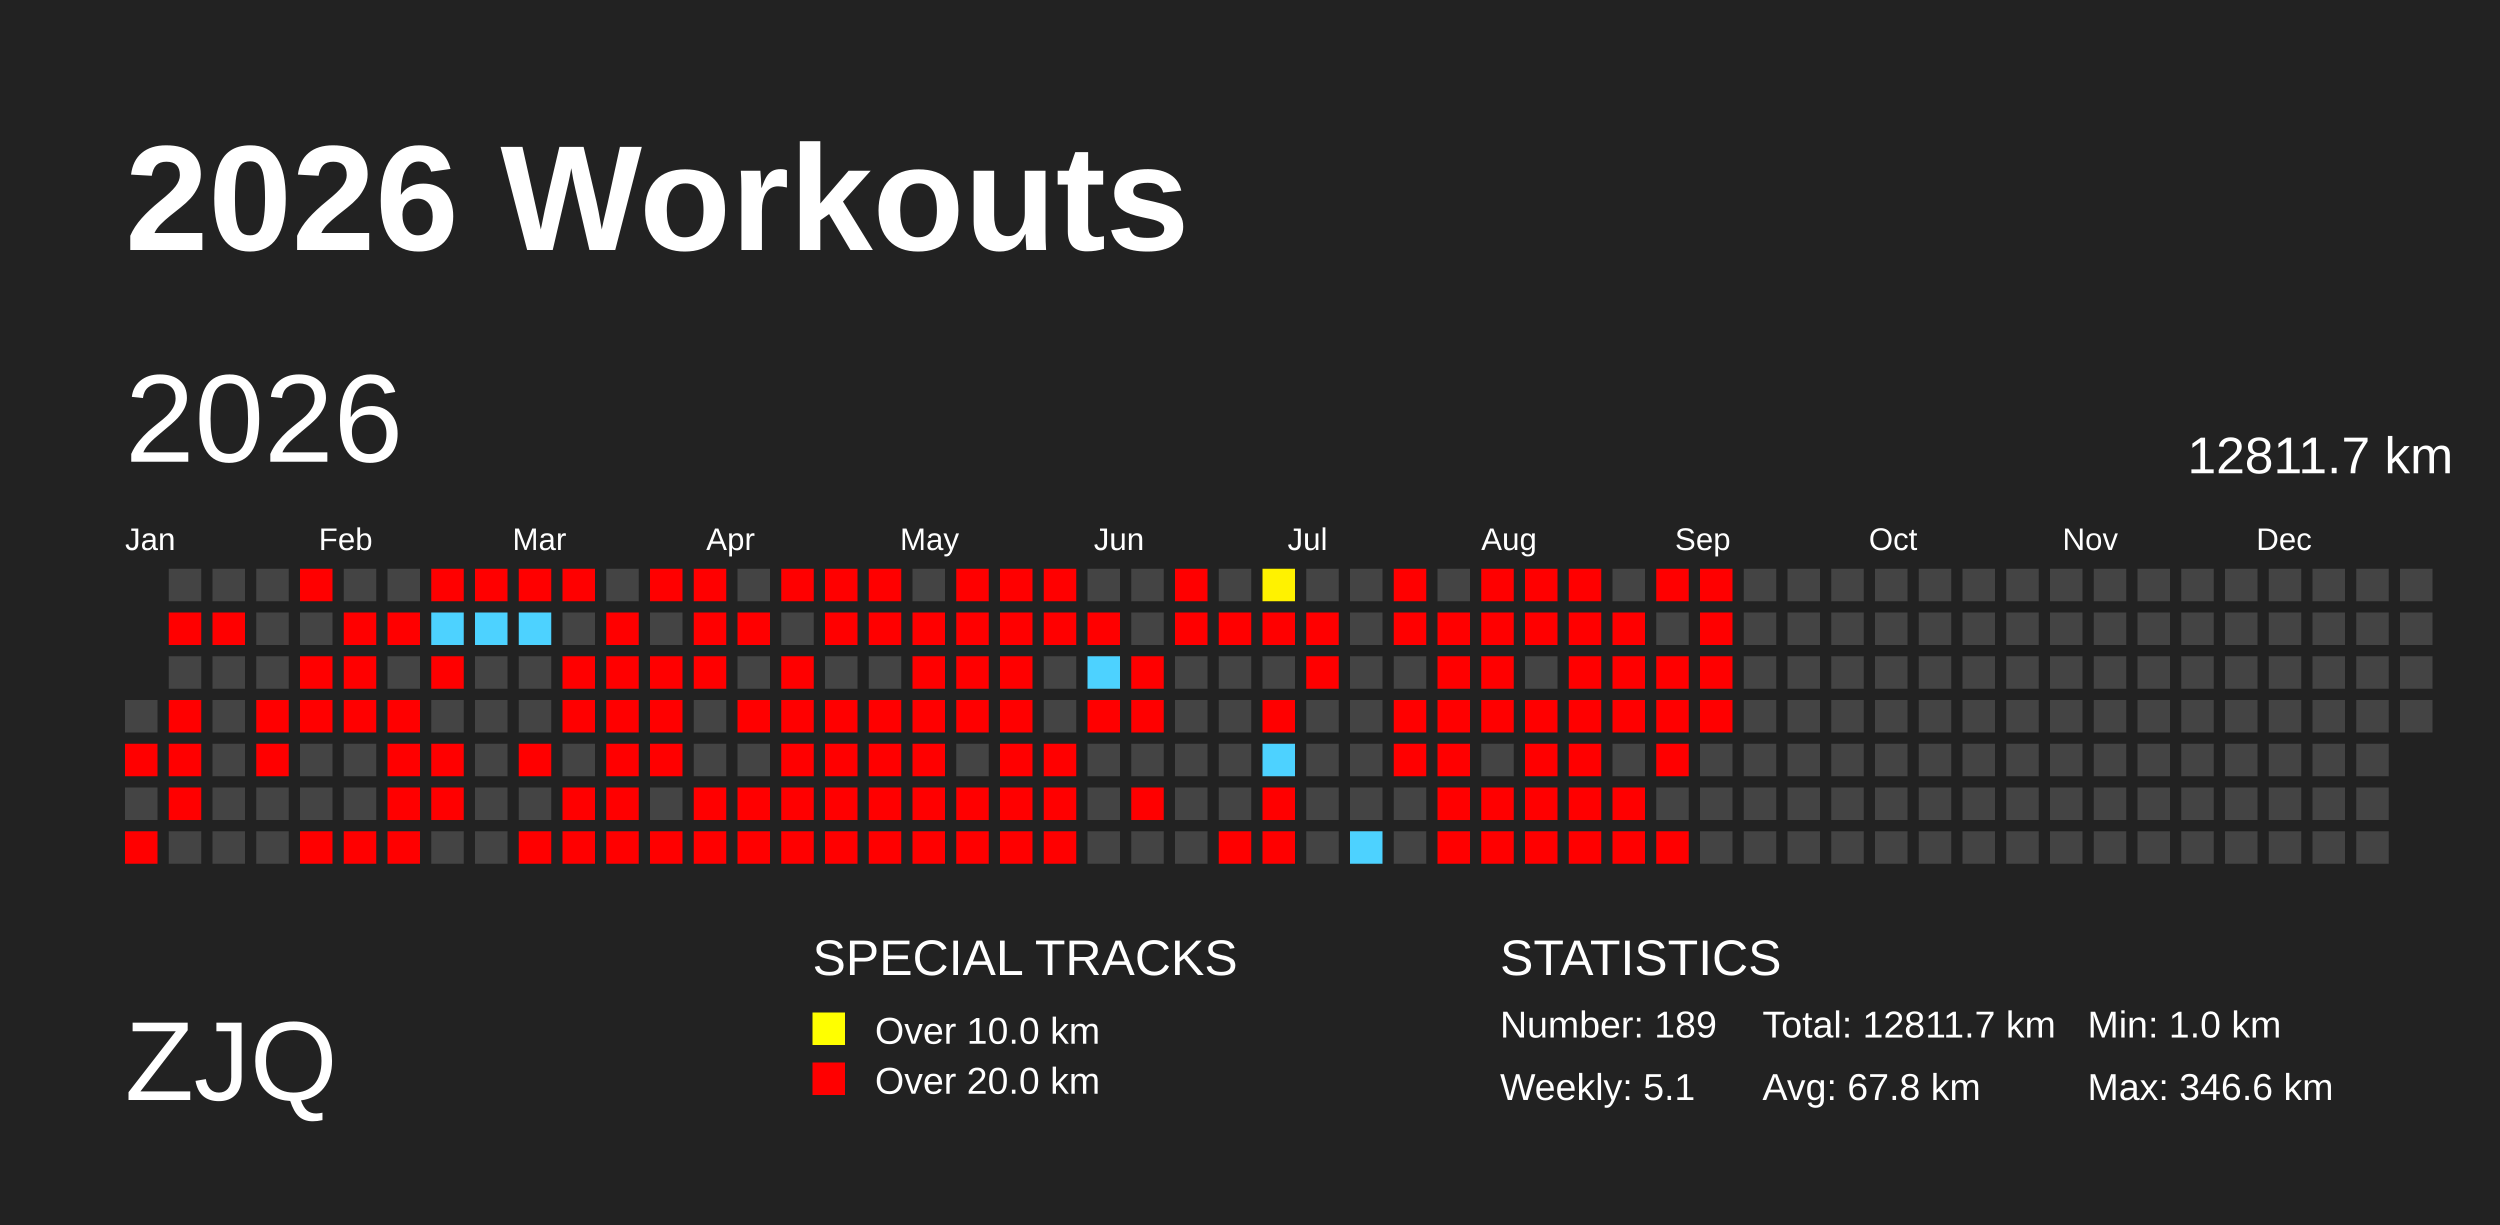
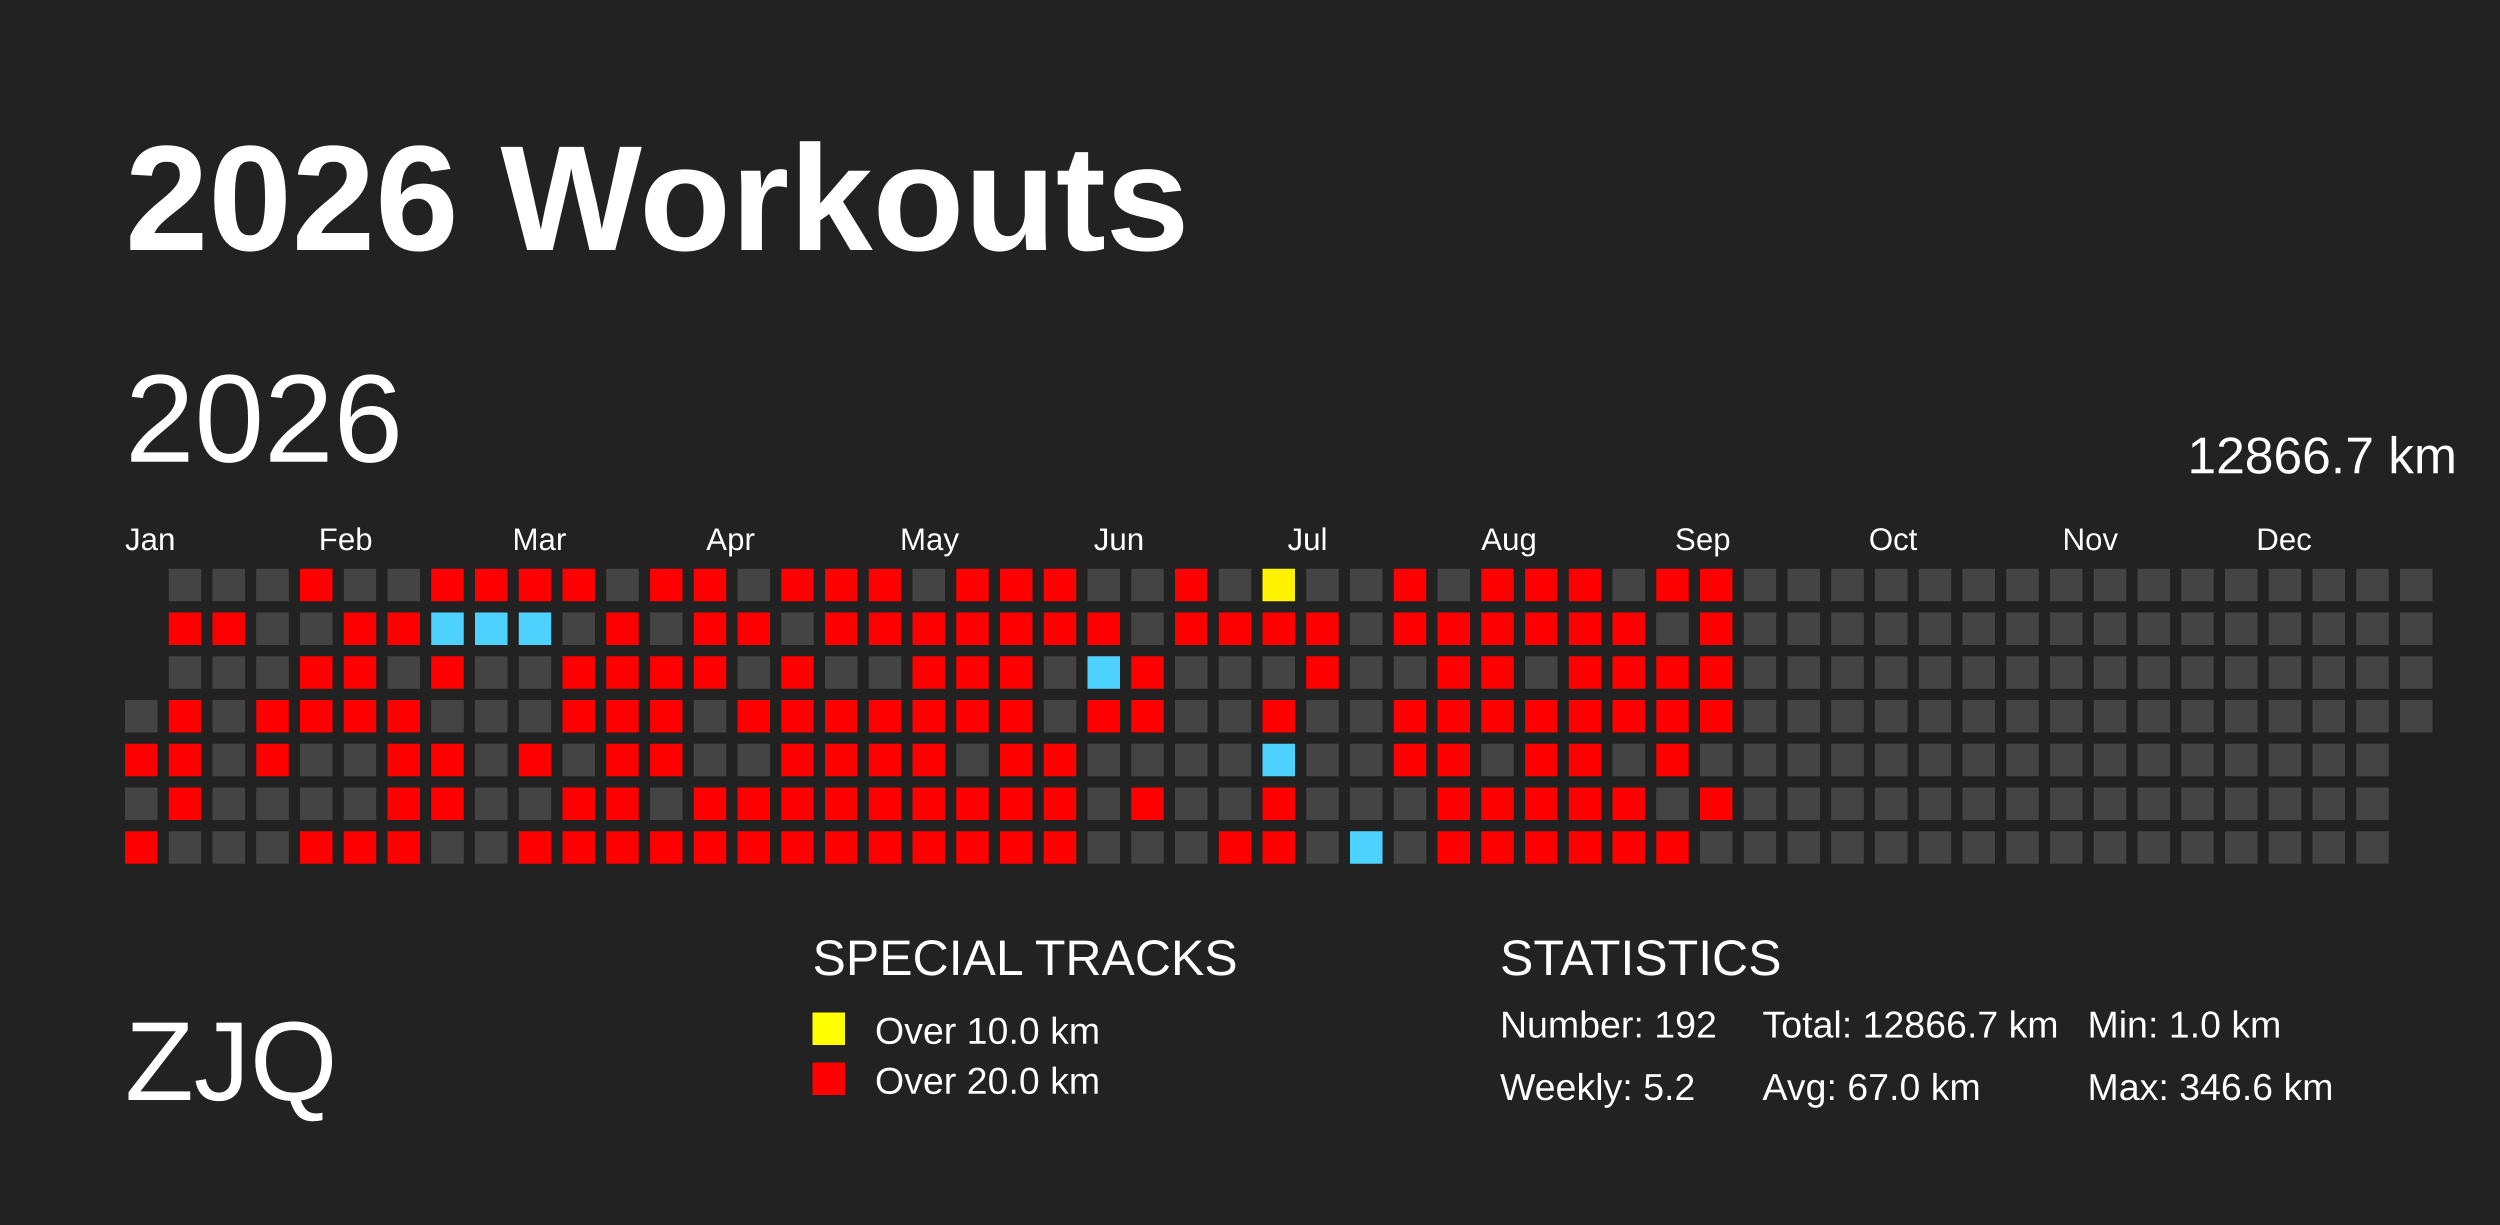
<svg xmlns="http://www.w3.org/2000/svg" baseProfile="full" height="98mm" version="1.1" viewBox="0,0,200,98" width="200mm">
  <defs>
    <pattern height="2" id="indoor-stripe" patternUnits="userSpaceOnUse" width="2">
      <line stroke="white" stroke-opacity="0.45" stroke-width="0.5" x1="0" x2="2" y1="2" y2="0" />
    </pattern>
  </defs>
  <rect fill="#222222" height="98" width="200" x="0" y="0" />
  <text fill="#FFFFFF" style="font-size:12px; font-family:Arial; font-weight:bold;" x="10" y="20">2026 Workouts</text>
  <text fill="#FFFFFF" style="font-size:9px; font-family:Arial" x="10" y="88">ZJQ</text>
  <text fill="#FFFFFF" style="font-size:4px; font-family:Arial" x="65" y="78">SPECIAL TRACKS</text>
  <rect fill="yellow" height="2.6" width="2.6" x="65" y="81" />
  <text fill="#FFFFFF" style="font-size:3px; font-family:Arial" x="70" y="83.5">Over 10.0 km</text>
  <rect fill="red" height="2.6" width="2.6" x="65" y="85" />
  <text fill="#FFFFFF" style="font-size:3px; font-family:Arial" x="70" y="87.5">Over 20.0 km</text>
  <text fill="#FFFFFF" style="font-size:4px; font-family:Arial" x="120" y="78">STATISTICS</text>
-   <text fill="#FFFFFF" style="font-size:3px; font-family:Arial" x="120" y="83">Number: 189</text>
-   <text fill="#FFFFFF" style="font-size:3px; font-family:Arial" x="120" y="88">Weekly: 5.1</text>
-   <text fill="#FFFFFF" style="font-size:3px; font-family:Arial" x="141" y="83">Total: 12811.7 km</text>
-   <text fill="#FFFFFF" style="font-size:3px; font-family:Arial" x="141" y="88">Avg: 67.8 km</text>
+   <text fill="#FFFFFF" style="font-size:3px; font-family:Arial" x="120" y="83">Number: 192</text>
+   <text fill="#FFFFFF" style="font-size:3px; font-family:Arial" x="120" y="88">Weekly: 5.2</text>
+   <text fill="#FFFFFF" style="font-size:3px; font-family:Arial" x="141" y="83">Total: 12866.7 km</text>
+   <text fill="#FFFFFF" style="font-size:3px; font-family:Arial" x="141" y="88">Avg: 67.0 km</text>
  <text fill="#FFFFFF" style="font-size:3px; font-family:Arial" x="167" y="83">Min: 1.0 km</text>
  <text fill="#FFFFFF" style="font-size:3px; font-family:Arial" x="167" y="88">Max: 346.6 km</text>
  <text dominant-baseline="hanging" fill="#FFFFFF" style="font-size:10.0px; font-family:Arial;" x="10" y="30">2026</text>
-   <text dominant-baseline="hanging" fill="#FFFFFF" style="font-size:4.125px; font-family:Arial;" x="175" y="35">12811.7 km</text>
+   <text dominant-baseline="hanging" fill="#FFFFFF" style="font-size:4.125px; font-family:Arial;" x="175" y="35">12866.7 km</text>
  <text fill="#FFFFFF" style="font-size:2.5px; font-family:Arial" x="10.0" y="44">Jan</text>
  <text fill="#FFFFFF" style="font-size:2.5px; font-family:Arial" x="25.5" y="44">Feb</text>
  <text fill="#FFFFFF" style="font-size:2.5px; font-family:Arial" x="41.0" y="44">Mar</text>
  <text fill="#FFFFFF" style="font-size:2.5px; font-family:Arial" x="56.5" y="44">Apr</text>
  <text fill="#FFFFFF" style="font-size:2.5px; font-family:Arial" x="72.0" y="44">May</text>
  <text fill="#FFFFFF" style="font-size:2.5px; font-family:Arial" x="87.5" y="44">Jun</text>
  <text fill="#FFFFFF" style="font-size:2.5px; font-family:Arial" x="103.0" y="44">Jul</text>
  <text fill="#FFFFFF" style="font-size:2.5px; font-family:Arial" x="118.5" y="44">Aug</text>
  <text fill="#FFFFFF" style="font-size:2.5px; font-family:Arial" x="134.0" y="44">Sep</text>
  <text fill="#FFFFFF" style="font-size:2.5px; font-family:Arial" x="149.5" y="44">Oct</text>
  <text fill="#FFFFFF" style="font-size:2.5px; font-family:Arial" x="165.0" y="44">Nov</text>
  <text fill="#FFFFFF" style="font-size:2.5px; font-family:Arial" x="180.5" y="44">Dec</text>
  <rect fill="#444444" height="2.6" width="2.6" x="10.0" y="56.0" />
  <rect fill="red" height="2.6" width="2.6" x="10.0" y="59.5" />
  <rect fill="#444444" height="2.6" width="2.6" x="10.0" y="63.0" />
  <rect fill="red" height="2.6" width="2.6" x="10.0" y="66.5" />
  <rect fill="#444444" height="2.6" width="2.6" x="13.5" y="45.5" />
  <rect fill="red" height="2.6" width="2.6" x="13.5" y="49.0" />
  <rect fill="#444444" height="2.6" width="2.6" x="13.5" y="52.5" />
  <rect fill="red" height="2.6" width="2.6" x="13.5" y="56.0" />
  <rect fill="red" height="2.6" width="2.6" x="13.5" y="59.5" />
  <rect fill="red" height="2.6" width="2.6" x="13.5" y="63.0" />
  <rect fill="#444444" height="2.6" width="2.6" x="13.5" y="66.5" />
  <rect fill="#444444" height="2.6" width="2.6" x="17.0" y="45.5" />
  <rect fill="red" height="2.6" width="2.6" x="17.0" y="49.0" />
  <rect fill="#444444" height="2.6" width="2.6" x="17.0" y="52.5" />
  <rect fill="#444444" height="2.6" width="2.6" x="17.0" y="56.0" />
  <rect fill="#444444" height="2.6" width="2.6" x="17.0" y="59.5" />
  <rect fill="#444444" height="2.6" width="2.6" x="17.0" y="63.0" />
  <rect fill="#444444" height="2.6" width="2.6" x="17.0" y="66.5" />
  <rect fill="#444444" height="2.6" width="2.6" x="20.5" y="45.5" />
  <rect fill="#444444" height="2.6" width="2.6" x="20.5" y="49.0" />
  <rect fill="#444444" height="2.6" width="2.6" x="20.5" y="52.5" />
  <rect fill="red" height="2.6" width="2.6" x="20.5" y="56.0" />
  <rect fill="red" height="2.6" width="2.6" x="20.5" y="59.5" />
  <rect fill="#444444" height="2.6" width="2.6" x="20.5" y="63.0" />
  <rect fill="#444444" height="2.6" width="2.6" x="20.5" y="66.5" />
  <rect fill="red" height="2.6" width="2.6" x="24.0" y="45.5" />
  <rect fill="#444444" height="2.6" width="2.6" x="24.0" y="49.0" />
  <rect fill="red" height="2.6" width="2.6" x="24.0" y="52.5" />
  <rect fill="red" height="2.6" width="2.6" x="24.0" y="56.0" />
  <rect fill="#444444" height="2.6" width="2.6" x="24.0" y="59.5" />
  <rect fill="#444444" height="2.6" width="2.6" x="24.0" y="63.0" />
  <rect fill="red" height="2.6" width="2.6" x="24.0" y="66.5" />
  <rect fill="#444444" height="2.6" width="2.6" x="27.5" y="45.5" />
  <rect fill="red" height="2.6" width="2.6" x="27.5" y="49.0" />
  <rect fill="red" height="2.6" width="2.6" x="27.5" y="52.5" />
  <rect fill="red" height="2.6" width="2.6" x="27.5" y="56.0" />
  <rect fill="#444444" height="2.6" width="2.6" x="27.5" y="59.5" />
  <rect fill="#444444" height="2.6" width="2.6" x="27.5" y="63.0" />
  <rect fill="red" height="2.6" width="2.6" x="27.5" y="66.5" />
  <rect fill="#444444" height="2.6" width="2.6" x="31.0" y="45.5" />
  <rect fill="red" height="2.6" width="2.6" x="31.0" y="49.0" />
  <rect fill="#444444" height="2.6" width="2.6" x="31.0" y="52.5" />
  <rect fill="red" height="2.6" width="2.6" x="31.0" y="56.0" />
  <rect fill="red" height="2.6" width="2.6" x="31.0" y="59.5" />
  <rect fill="red" height="2.6" width="2.6" x="31.0" y="63.0" />
  <rect fill="red" height="2.6" width="2.6" x="31.0" y="66.5" />
  <rect fill="red" height="2.6" width="2.6" x="34.5" y="45.5" />
  <rect fill="#4dd2ff" height="2.6" width="2.6" x="34.5" y="49.0" />
  <rect fill="red" height="2.6" width="2.6" x="34.5" y="52.5" />
  <rect fill="#444444" height="2.6" width="2.6" x="34.5" y="56.0" />
  <rect fill="red" height="2.6" width="2.6" x="34.5" y="59.5" />
  <rect fill="red" height="2.6" width="2.6" x="34.5" y="63.0" />
  <rect fill="#444444" height="2.6" width="2.6" x="34.5" y="66.5" />
  <rect fill="red" height="2.6" width="2.6" x="38.0" y="45.5" />
  <rect fill="#4dd2ff" height="2.6" width="2.6" x="38.0" y="49.0" />
  <rect fill="#444444" height="2.6" width="2.6" x="38.0" y="52.5" />
  <rect fill="#444444" height="2.6" width="2.6" x="38.0" y="56.0" />
  <rect fill="#444444" height="2.6" width="2.6" x="38.0" y="59.5" />
  <rect fill="#444444" height="2.6" width="2.6" x="38.0" y="63.0" />
  <rect fill="#444444" height="2.6" width="2.6" x="38.0" y="66.5" />
  <rect fill="red" height="2.6" width="2.6" x="41.5" y="45.5" />
  <rect fill="#4dd2ff" height="2.6" width="2.6" x="41.5" y="49.0" />
  <rect fill="#444444" height="2.6" width="2.6" x="41.5" y="52.5" />
  <rect fill="#444444" height="2.6" width="2.6" x="41.5" y="56.0" />
  <rect fill="red" height="2.6" width="2.6" x="41.5" y="59.5" />
  <rect fill="#444444" height="2.6" width="2.6" x="41.5" y="63.0" />
  <rect fill="red" height="2.6" width="2.6" x="41.5" y="66.5" />
  <rect fill="red" height="2.6" width="2.6" x="45.0" y="45.5" />
  <rect fill="#444444" height="2.6" width="2.6" x="45.0" y="49.0" />
  <rect fill="red" height="2.6" width="2.6" x="45.0" y="52.5" />
  <rect fill="red" height="2.6" width="2.6" x="45.0" y="56.0" />
  <rect fill="#444444" height="2.6" width="2.6" x="45.0" y="59.5" />
  <rect fill="red" height="2.6" width="2.6" x="45.0" y="63.0" />
  <rect fill="red" height="2.6" width="2.6" x="45.0" y="66.5" />
  <rect fill="#444444" height="2.6" width="2.6" x="48.5" y="45.5" />
  <rect fill="red" height="2.6" width="2.6" x="48.5" y="49.0" />
  <rect fill="red" height="2.6" width="2.6" x="48.5" y="52.5" />
  <rect fill="red" height="2.6" width="2.6" x="48.5" y="56.0" />
  <rect fill="red" height="2.6" width="2.6" x="48.5" y="59.5" />
  <rect fill="red" height="2.6" width="2.6" x="48.5" y="63.0" />
  <rect fill="red" height="2.6" width="2.6" x="48.5" y="66.5" />
  <rect fill="red" height="2.6" width="2.6" x="52.0" y="45.5" />
  <rect fill="#444444" height="2.6" width="2.6" x="52.0" y="49.0" />
  <rect fill="red" height="2.6" width="2.6" x="52.0" y="52.5" />
  <rect fill="red" height="2.6" width="2.6" x="52.0" y="56.0" />
  <rect fill="red" height="2.6" width="2.6" x="52.0" y="59.5" />
  <rect fill="#444444" height="2.6" width="2.6" x="52.0" y="63.0" />
  <rect fill="red" height="2.6" width="2.6" x="52.0" y="66.5" />
  <rect fill="red" height="2.6" width="2.6" x="55.5" y="45.5" />
  <rect fill="red" height="2.6" width="2.6" x="55.5" y="49.0" />
  <rect fill="red" height="2.6" width="2.6" x="55.5" y="52.5" />
  <rect fill="#444444" height="2.6" width="2.6" x="55.5" y="56.0" />
  <rect fill="#444444" height="2.6" width="2.6" x="55.5" y="59.5" />
  <rect fill="red" height="2.6" width="2.6" x="55.5" y="63.0" />
  <rect fill="red" height="2.6" width="2.6" x="55.5" y="66.5" />
  <rect fill="#444444" height="2.6" width="2.6" x="59.0" y="45.5" />
  <rect fill="red" height="2.6" width="2.6" x="59.0" y="49.0" />
  <rect fill="#444444" height="2.6" width="2.6" x="59.0" y="52.5" />
  <rect fill="red" height="2.6" width="2.6" x="59.0" y="56.0" />
  <rect fill="#444444" height="2.6" width="2.6" x="59.0" y="59.5" />
  <rect fill="red" height="2.6" width="2.6" x="59.0" y="63.0" />
  <rect fill="red" height="2.6" width="2.6" x="59.0" y="66.5" />
  <rect fill="red" height="2.6" width="2.6" x="62.5" y="45.5" />
  <rect fill="#444444" height="2.6" width="2.6" x="62.5" y="49.0" />
  <rect fill="red" height="2.6" width="2.6" x="62.5" y="52.5" />
  <rect fill="red" height="2.6" width="2.6" x="62.5" y="56.0" />
  <rect fill="red" height="2.6" width="2.6" x="62.5" y="59.5" />
  <rect fill="red" height="2.6" width="2.6" x="62.5" y="63.0" />
  <rect fill="red" height="2.6" width="2.6" x="62.5" y="66.5" />
  <rect fill="red" height="2.6" width="2.6" x="66.0" y="45.5" />
  <rect fill="red" height="2.6" width="2.6" x="66.0" y="49.0" />
  <rect fill="#444444" height="2.6" width="2.6" x="66.0" y="52.5" />
  <rect fill="red" height="2.6" width="2.6" x="66.0" y="56.0" />
  <rect fill="red" height="2.6" width="2.6" x="66.0" y="59.5" />
  <rect fill="red" height="2.6" width="2.6" x="66.0" y="63.0" />
  <rect fill="red" height="2.6" width="2.6" x="66.0" y="66.5" />
  <rect fill="red" height="2.6" width="2.6" x="69.5" y="45.5" />
  <rect fill="red" height="2.6" width="2.6" x="69.5" y="49.0" />
  <rect fill="#444444" height="2.6" width="2.6" x="69.5" y="52.5" />
  <rect fill="red" height="2.6" width="2.6" x="69.5" y="56.0" />
  <rect fill="red" height="2.6" width="2.6" x="69.5" y="59.5" />
  <rect fill="red" height="2.6" width="2.6" x="69.5" y="63.0" />
  <rect fill="red" height="2.6" width="2.6" x="69.5" y="66.5" />
  <rect fill="#444444" height="2.6" width="2.6" x="73.0" y="45.5" />
  <rect fill="red" height="2.6" width="2.6" x="73.0" y="49.0" />
  <rect fill="red" height="2.6" width="2.6" x="73.0" y="52.5" />
  <rect fill="red" height="2.6" width="2.6" x="73.0" y="56.0" />
  <rect fill="red" height="2.6" width="2.6" x="73.0" y="59.5" />
  <rect fill="red" height="2.6" width="2.6" x="73.0" y="63.0" />
  <rect fill="red" height="2.6" width="2.6" x="73.0" y="66.5" />
  <rect fill="red" height="2.6" width="2.6" x="76.5" y="45.5" />
  <rect fill="red" height="2.6" width="2.6" x="76.5" y="49.0" />
  <rect fill="red" height="2.6" width="2.6" x="76.5" y="52.5" />
  <rect fill="red" height="2.6" width="2.6" x="76.5" y="56.0" />
  <rect fill="#444444" height="2.6" width="2.6" x="76.5" y="59.5" />
  <rect fill="red" height="2.6" width="2.6" x="76.5" y="63.0" />
  <rect fill="red" height="2.6" width="2.6" x="76.5" y="66.5" />
  <rect fill="red" height="2.6" width="2.6" x="80.0" y="45.5" />
  <rect fill="red" height="2.6" width="2.6" x="80.0" y="49.0" />
  <rect fill="red" height="2.6" width="2.6" x="80.0" y="52.5" />
  <rect fill="red" height="2.6" width="2.6" x="80.0" y="56.0" />
  <rect fill="red" height="2.6" width="2.6" x="80.0" y="59.5" />
  <rect fill="red" height="2.6" width="2.6" x="80.0" y="63.0" />
  <rect fill="red" height="2.6" width="2.6" x="80.0" y="66.5" />
  <rect fill="red" height="2.6" width="2.6" x="83.5" y="45.5" />
  <rect fill="red" height="2.6" width="2.6" x="83.5" y="49.0" />
  <rect fill="#444444" height="2.6" width="2.6" x="83.5" y="52.5" />
  <rect fill="#444444" height="2.6" width="2.6" x="83.5" y="56.0" />
  <rect fill="red" height="2.6" width="2.6" x="83.5" y="59.5" />
  <rect fill="red" height="2.6" width="2.6" x="83.5" y="63.0" />
  <rect fill="red" height="2.6" width="2.6" x="83.5" y="66.5" />
  <rect fill="#444444" height="2.6" width="2.6" x="87.0" y="45.5" />
  <rect fill="red" height="2.6" width="2.6" x="87.0" y="49.0" />
  <rect fill="#4dd2ff" height="2.6" width="2.6" x="87.0" y="52.5" />
  <rect fill="red" height="2.6" width="2.6" x="87.0" y="56.0" />
  <rect fill="#444444" height="2.6" width="2.6" x="87.0" y="59.5" />
  <rect fill="#444444" height="2.6" width="2.6" x="87.0" y="63.0" />
  <rect fill="#444444" height="2.6" width="2.6" x="87.0" y="66.5" />
  <rect fill="#444444" height="2.6" width="2.6" x="90.5" y="45.5" />
  <rect fill="#444444" height="2.6" width="2.6" x="90.5" y="49.0" />
  <rect fill="red" height="2.6" width="2.6" x="90.5" y="52.5" />
  <rect fill="red" height="2.6" width="2.6" x="90.5" y="56.0" />
  <rect fill="#444444" height="2.6" width="2.6" x="90.5" y="59.5" />
  <rect fill="red" height="2.6" width="2.6" x="90.5" y="63.0" />
  <rect fill="#444444" height="2.6" width="2.6" x="90.5" y="66.5" />
  <rect fill="red" height="2.6" width="2.6" x="94.0" y="45.5" />
  <rect fill="red" height="2.6" width="2.6" x="94.0" y="49.0" />
  <rect fill="#444444" height="2.6" width="2.6" x="94.0" y="52.5" />
  <rect fill="#444444" height="2.6" width="2.6" x="94.0" y="56.0" />
  <rect fill="#444444" height="2.6" width="2.6" x="94.0" y="59.5" />
  <rect fill="#444444" height="2.6" width="2.6" x="94.0" y="63.0" />
  <rect fill="#444444" height="2.6" width="2.6" x="94.0" y="66.5" />
  <rect fill="#444444" height="2.6" width="2.6" x="97.5" y="45.5" />
  <rect fill="red" height="2.6" width="2.6" x="97.5" y="49.0" />
  <rect fill="#444444" height="2.6" width="2.6" x="97.5" y="52.5" />
  <rect fill="#444444" height="2.6" width="2.6" x="97.5" y="56.0" />
  <rect fill="#444444" height="2.6" width="2.6" x="97.5" y="59.5" />
  <rect fill="#444444" height="2.6" width="2.6" x="97.5" y="63.0" />
  <rect fill="red" height="2.6" width="2.6" x="97.5" y="66.5" />
  <rect fill="#fff200" height="2.6" width="2.6" x="101.0" y="45.5" />
  <rect fill="red" height="2.6" width="2.6" x="101.0" y="49.0" />
  <rect fill="#444444" height="2.6" width="2.6" x="101.0" y="52.5" />
  <rect fill="red" height="2.6" width="2.6" x="101.0" y="56.0" />
  <rect fill="#4dd2ff" height="2.6" width="2.6" x="101.0" y="59.5" />
  <rect fill="red" height="2.6" width="2.6" x="101.0" y="63.0" />
  <rect fill="red" height="2.6" width="2.6" x="101.0" y="66.5" />
  <rect fill="#444444" height="2.6" width="2.6" x="104.5" y="45.5" />
  <rect fill="red" height="2.6" width="2.6" x="104.5" y="49.0" />
  <rect fill="red" height="2.6" width="2.6" x="104.5" y="52.5" />
  <rect fill="#444444" height="2.6" width="2.6" x="104.5" y="56.0" />
  <rect fill="#444444" height="2.6" width="2.6" x="104.5" y="59.5" />
  <rect fill="#444444" height="2.6" width="2.6" x="104.5" y="63.0" />
  <rect fill="#444444" height="2.6" width="2.6" x="104.5" y="66.5" />
  <rect fill="#444444" height="2.6" width="2.6" x="108.0" y="45.5" />
  <rect fill="#444444" height="2.6" width="2.6" x="108.0" y="49.0" />
  <rect fill="#444444" height="2.6" width="2.6" x="108.0" y="52.5" />
  <rect fill="#444444" height="2.6" width="2.6" x="108.0" y="56.0" />
  <rect fill="#444444" height="2.6" width="2.6" x="108.0" y="59.5" />
  <rect fill="#444444" height="2.6" width="2.6" x="108.0" y="63.0" />
  <rect fill="#4dd2ff" height="2.6" width="2.6" x="108.0" y="66.5" />
  <rect fill="red" height="2.6" width="2.6" x="111.5" y="45.5" />
  <rect fill="red" height="2.6" width="2.6" x="111.5" y="49.0" />
  <rect fill="#444444" height="2.6" width="2.6" x="111.5" y="52.5" />
  <rect fill="red" height="2.6" width="2.6" x="111.5" y="56.0" />
  <rect fill="red" height="2.6" width="2.6" x="111.5" y="59.5" />
  <rect fill="#444444" height="2.6" width="2.6" x="111.5" y="63.0" />
  <rect fill="#444444" height="2.6" width="2.6" x="111.5" y="66.5" />
  <rect fill="#444444" height="2.6" width="2.6" x="115.0" y="45.5" />
  <rect fill="red" height="2.6" width="2.6" x="115.0" y="49.0" />
  <rect fill="red" height="2.6" width="2.6" x="115.0" y="52.5" />
  <rect fill="red" height="2.6" width="2.6" x="115.0" y="56.0" />
  <rect fill="red" height="2.6" width="2.6" x="115.0" y="59.5" />
  <rect fill="red" height="2.6" width="2.6" x="115.0" y="63.0" />
  <rect fill="red" height="2.6" width="2.6" x="115.0" y="66.5" />
  <rect fill="red" height="2.6" width="2.6" x="118.5" y="45.5" />
  <rect fill="red" height="2.6" width="2.6" x="118.5" y="49.0" />
  <rect fill="red" height="2.6" width="2.6" x="118.5" y="52.5" />
  <rect fill="red" height="2.6" width="2.6" x="118.5" y="56.0" />
  <rect fill="#444444" height="2.6" width="2.6" x="118.5" y="59.5" />
  <rect fill="red" height="2.6" width="2.6" x="118.5" y="63.0" />
  <rect fill="red" height="2.6" width="2.6" x="118.5" y="66.5" />
  <rect fill="red" height="2.6" width="2.6" x="122.0" y="45.5" />
  <rect fill="red" height="2.6" width="2.6" x="122.0" y="49.0" />
  <rect fill="#444444" height="2.6" width="2.6" x="122.0" y="52.5" />
  <rect fill="red" height="2.6" width="2.6" x="122.0" y="56.0" />
  <rect fill="red" height="2.6" width="2.6" x="122.0" y="59.5" />
  <rect fill="red" height="2.6" width="2.6" x="122.0" y="63.0" />
  <rect fill="red" height="2.6" width="2.6" x="122.0" y="66.5" />
  <rect fill="red" height="2.6" width="2.6" x="125.5" y="45.5" />
  <rect fill="red" height="2.6" width="2.6" x="125.5" y="49.0" />
  <rect fill="red" height="2.6" width="2.6" x="125.5" y="52.5" />
  <rect fill="red" height="2.6" width="2.6" x="125.5" y="56.0" />
  <rect fill="red" height="2.6" width="2.6" x="125.5" y="59.5" />
  <rect fill="red" height="2.6" width="2.6" x="125.5" y="63.0" />
  <rect fill="red" height="2.6" width="2.6" x="125.5" y="66.5" />
  <rect fill="#444444" height="2.6" width="2.6" x="129.0" y="45.5" />
  <rect fill="red" height="2.6" width="2.6" x="129.0" y="49.0" />
  <rect fill="red" height="2.6" width="2.6" x="129.0" y="52.5" />
  <rect fill="red" height="2.6" width="2.6" x="129.0" y="56.0" />
  <rect fill="#444444" height="2.6" width="2.6" x="129.0" y="59.5" />
  <rect fill="red" height="2.6" width="2.6" x="129.0" y="63.0" />
  <rect fill="red" height="2.6" width="2.6" x="129.0" y="66.5" />
  <rect fill="red" height="2.6" width="2.6" x="132.5" y="45.5" />
  <rect fill="#444444" height="2.6" width="2.6" x="132.5" y="49.0" />
  <rect fill="red" height="2.6" width="2.6" x="132.5" y="52.5" />
  <rect fill="red" height="2.6" width="2.6" x="132.5" y="56.0" />
  <rect fill="red" height="2.6" width="2.6" x="132.5" y="59.5" />
  <rect fill="#444444" height="2.6" width="2.6" x="132.5" y="63.0" />
  <rect fill="red" height="2.6" width="2.6" x="132.5" y="66.5" />
  <rect fill="red" height="2.6" width="2.6" x="136.0" y="45.5" />
  <rect fill="red" height="2.6" width="2.6" x="136.0" y="49.0" />
  <rect fill="red" height="2.6" width="2.6" x="136.0" y="52.5" />
  <rect fill="red" height="2.6" width="2.6" x="136.0" y="56.0" />
  <rect fill="#444444" height="2.6" width="2.6" x="136.0" y="59.5" />
-   <rect fill="#444444" height="2.6" width="2.6" x="136.0" y="63.0" />
+   <rect fill="red" height="2.6" width="2.6" x="136.0" y="63.0" />
  <rect fill="#444444" height="2.6" width="2.6" x="136.0" y="66.5" />
  <rect fill="#444444" height="2.6" width="2.6" x="139.5" y="45.5" />
  <rect fill="#444444" height="2.6" width="2.6" x="139.5" y="49.0" />
  <rect fill="#444444" height="2.6" width="2.6" x="139.5" y="52.5" />
  <rect fill="#444444" height="2.6" width="2.6" x="139.5" y="56.0" />
  <rect fill="#444444" height="2.6" width="2.6" x="139.5" y="59.5" />
  <rect fill="#444444" height="2.6" width="2.6" x="139.5" y="63.0" />
  <rect fill="#444444" height="2.6" width="2.6" x="139.5" y="66.5" />
  <rect fill="#444444" height="2.6" width="2.6" x="143.0" y="45.5" />
  <rect fill="#444444" height="2.6" width="2.6" x="143.0" y="49.0" />
  <rect fill="#444444" height="2.6" width="2.6" x="143.0" y="52.5" />
  <rect fill="#444444" height="2.6" width="2.6" x="143.0" y="56.0" />
  <rect fill="#444444" height="2.6" width="2.6" x="143.0" y="59.5" />
  <rect fill="#444444" height="2.6" width="2.6" x="143.0" y="63.0" />
  <rect fill="#444444" height="2.6" width="2.6" x="143.0" y="66.5" />
  <rect fill="#444444" height="2.6" width="2.6" x="146.5" y="45.5" />
  <rect fill="#444444" height="2.6" width="2.6" x="146.5" y="49.0" />
  <rect fill="#444444" height="2.6" width="2.6" x="146.5" y="52.5" />
  <rect fill="#444444" height="2.6" width="2.6" x="146.5" y="56.0" />
  <rect fill="#444444" height="2.6" width="2.6" x="146.5" y="59.5" />
  <rect fill="#444444" height="2.6" width="2.6" x="146.5" y="63.0" />
  <rect fill="#444444" height="2.6" width="2.6" x="146.5" y="66.5" />
  <rect fill="#444444" height="2.6" width="2.6" x="150.0" y="45.5" />
  <rect fill="#444444" height="2.6" width="2.6" x="150.0" y="49.0" />
  <rect fill="#444444" height="2.6" width="2.6" x="150.0" y="52.5" />
  <rect fill="#444444" height="2.6" width="2.6" x="150.0" y="56.0" />
  <rect fill="#444444" height="2.6" width="2.6" x="150.0" y="59.5" />
  <rect fill="#444444" height="2.6" width="2.6" x="150.0" y="63.0" />
  <rect fill="#444444" height="2.6" width="2.6" x="150.0" y="66.5" />
  <rect fill="#444444" height="2.6" width="2.6" x="153.5" y="45.5" />
  <rect fill="#444444" height="2.6" width="2.6" x="153.5" y="49.0" />
  <rect fill="#444444" height="2.6" width="2.6" x="153.5" y="52.5" />
  <rect fill="#444444" height="2.6" width="2.6" x="153.5" y="56.0" />
  <rect fill="#444444" height="2.6" width="2.6" x="153.5" y="59.5" />
  <rect fill="#444444" height="2.6" width="2.6" x="153.5" y="63.0" />
  <rect fill="#444444" height="2.6" width="2.6" x="153.5" y="66.5" />
  <rect fill="#444444" height="2.6" width="2.6" x="157.0" y="45.5" />
  <rect fill="#444444" height="2.6" width="2.6" x="157.0" y="49.0" />
  <rect fill="#444444" height="2.6" width="2.6" x="157.0" y="52.5" />
  <rect fill="#444444" height="2.6" width="2.6" x="157.0" y="56.0" />
  <rect fill="#444444" height="2.6" width="2.6" x="157.0" y="59.5" />
  <rect fill="#444444" height="2.6" width="2.6" x="157.0" y="63.0" />
  <rect fill="#444444" height="2.6" width="2.6" x="157.0" y="66.5" />
  <rect fill="#444444" height="2.6" width="2.6" x="160.5" y="45.5" />
  <rect fill="#444444" height="2.6" width="2.6" x="160.5" y="49.0" />
  <rect fill="#444444" height="2.6" width="2.6" x="160.5" y="52.5" />
  <rect fill="#444444" height="2.6" width="2.6" x="160.5" y="56.0" />
  <rect fill="#444444" height="2.6" width="2.6" x="160.5" y="59.5" />
  <rect fill="#444444" height="2.6" width="2.6" x="160.5" y="63.0" />
  <rect fill="#444444" height="2.6" width="2.6" x="160.5" y="66.5" />
  <rect fill="#444444" height="2.6" width="2.6" x="164.0" y="45.5" />
  <rect fill="#444444" height="2.6" width="2.6" x="164.0" y="49.0" />
  <rect fill="#444444" height="2.6" width="2.6" x="164.0" y="52.5" />
  <rect fill="#444444" height="2.6" width="2.6" x="164.0" y="56.0" />
  <rect fill="#444444" height="2.6" width="2.6" x="164.0" y="59.5" />
  <rect fill="#444444" height="2.6" width="2.6" x="164.0" y="63.0" />
  <rect fill="#444444" height="2.6" width="2.6" x="164.0" y="66.5" />
  <rect fill="#444444" height="2.6" width="2.6" x="167.5" y="45.5" />
  <rect fill="#444444" height="2.6" width="2.6" x="167.5" y="49.0" />
  <rect fill="#444444" height="2.6" width="2.6" x="167.5" y="52.5" />
  <rect fill="#444444" height="2.6" width="2.6" x="167.5" y="56.0" />
  <rect fill="#444444" height="2.6" width="2.6" x="167.5" y="59.5" />
  <rect fill="#444444" height="2.6" width="2.6" x="167.5" y="63.0" />
  <rect fill="#444444" height="2.6" width="2.6" x="167.5" y="66.5" />
  <rect fill="#444444" height="2.6" width="2.6" x="171.0" y="45.5" />
  <rect fill="#444444" height="2.6" width="2.6" x="171.0" y="49.0" />
  <rect fill="#444444" height="2.6" width="2.6" x="171.0" y="52.5" />
  <rect fill="#444444" height="2.6" width="2.6" x="171.0" y="56.0" />
  <rect fill="#444444" height="2.6" width="2.6" x="171.0" y="59.5" />
  <rect fill="#444444" height="2.6" width="2.6" x="171.0" y="63.0" />
  <rect fill="#444444" height="2.6" width="2.6" x="171.0" y="66.5" />
  <rect fill="#444444" height="2.6" width="2.6" x="174.5" y="45.5" />
  <rect fill="#444444" height="2.6" width="2.6" x="174.5" y="49.0" />
  <rect fill="#444444" height="2.6" width="2.6" x="174.5" y="52.5" />
  <rect fill="#444444" height="2.6" width="2.6" x="174.5" y="56.0" />
  <rect fill="#444444" height="2.6" width="2.6" x="174.5" y="59.5" />
  <rect fill="#444444" height="2.6" width="2.6" x="174.5" y="63.0" />
  <rect fill="#444444" height="2.6" width="2.6" x="174.5" y="66.5" />
  <rect fill="#444444" height="2.6" width="2.6" x="178.0" y="45.5" />
  <rect fill="#444444" height="2.6" width="2.6" x="178.0" y="49.0" />
  <rect fill="#444444" height="2.6" width="2.6" x="178.0" y="52.5" />
  <rect fill="#444444" height="2.6" width="2.6" x="178.0" y="56.0" />
  <rect fill="#444444" height="2.6" width="2.6" x="178.0" y="59.5" />
  <rect fill="#444444" height="2.6" width="2.6" x="178.0" y="63.0" />
  <rect fill="#444444" height="2.6" width="2.6" x="178.0" y="66.5" />
  <rect fill="#444444" height="2.6" width="2.6" x="181.5" y="45.5" />
  <rect fill="#444444" height="2.6" width="2.6" x="181.5" y="49.0" />
  <rect fill="#444444" height="2.6" width="2.6" x="181.5" y="52.5" />
  <rect fill="#444444" height="2.6" width="2.6" x="181.5" y="56.0" />
  <rect fill="#444444" height="2.6" width="2.6" x="181.5" y="59.5" />
  <rect fill="#444444" height="2.6" width="2.6" x="181.5" y="63.0" />
  <rect fill="#444444" height="2.6" width="2.6" x="181.5" y="66.5" />
  <rect fill="#444444" height="2.6" width="2.6" x="185.0" y="45.5" />
  <rect fill="#444444" height="2.6" width="2.6" x="185.0" y="49.0" />
  <rect fill="#444444" height="2.6" width="2.6" x="185.0" y="52.5" />
  <rect fill="#444444" height="2.6" width="2.6" x="185.0" y="56.0" />
  <rect fill="#444444" height="2.6" width="2.6" x="185.0" y="59.5" />
  <rect fill="#444444" height="2.6" width="2.6" x="185.0" y="63.0" />
  <rect fill="#444444" height="2.6" width="2.6" x="185.0" y="66.5" />
  <rect fill="#444444" height="2.6" width="2.6" x="188.5" y="45.5" />
  <rect fill="#444444" height="2.6" width="2.6" x="188.5" y="49.0" />
  <rect fill="#444444" height="2.6" width="2.6" x="188.5" y="52.5" />
  <rect fill="#444444" height="2.6" width="2.6" x="188.5" y="56.0" />
  <rect fill="#444444" height="2.6" width="2.6" x="188.5" y="59.5" />
  <rect fill="#444444" height="2.6" width="2.6" x="188.5" y="63.0" />
  <rect fill="#444444" height="2.6" width="2.6" x="188.5" y="66.5" />
  <rect fill="#444444" height="2.6" width="2.6" x="192.0" y="45.5" />
  <rect fill="#444444" height="2.6" width="2.6" x="192.0" y="49.0" />
  <rect fill="#444444" height="2.6" width="2.6" x="192.0" y="52.5" />
  <rect fill="#444444" height="2.6" width="2.6" x="192.0" y="56.0" />
</svg>
